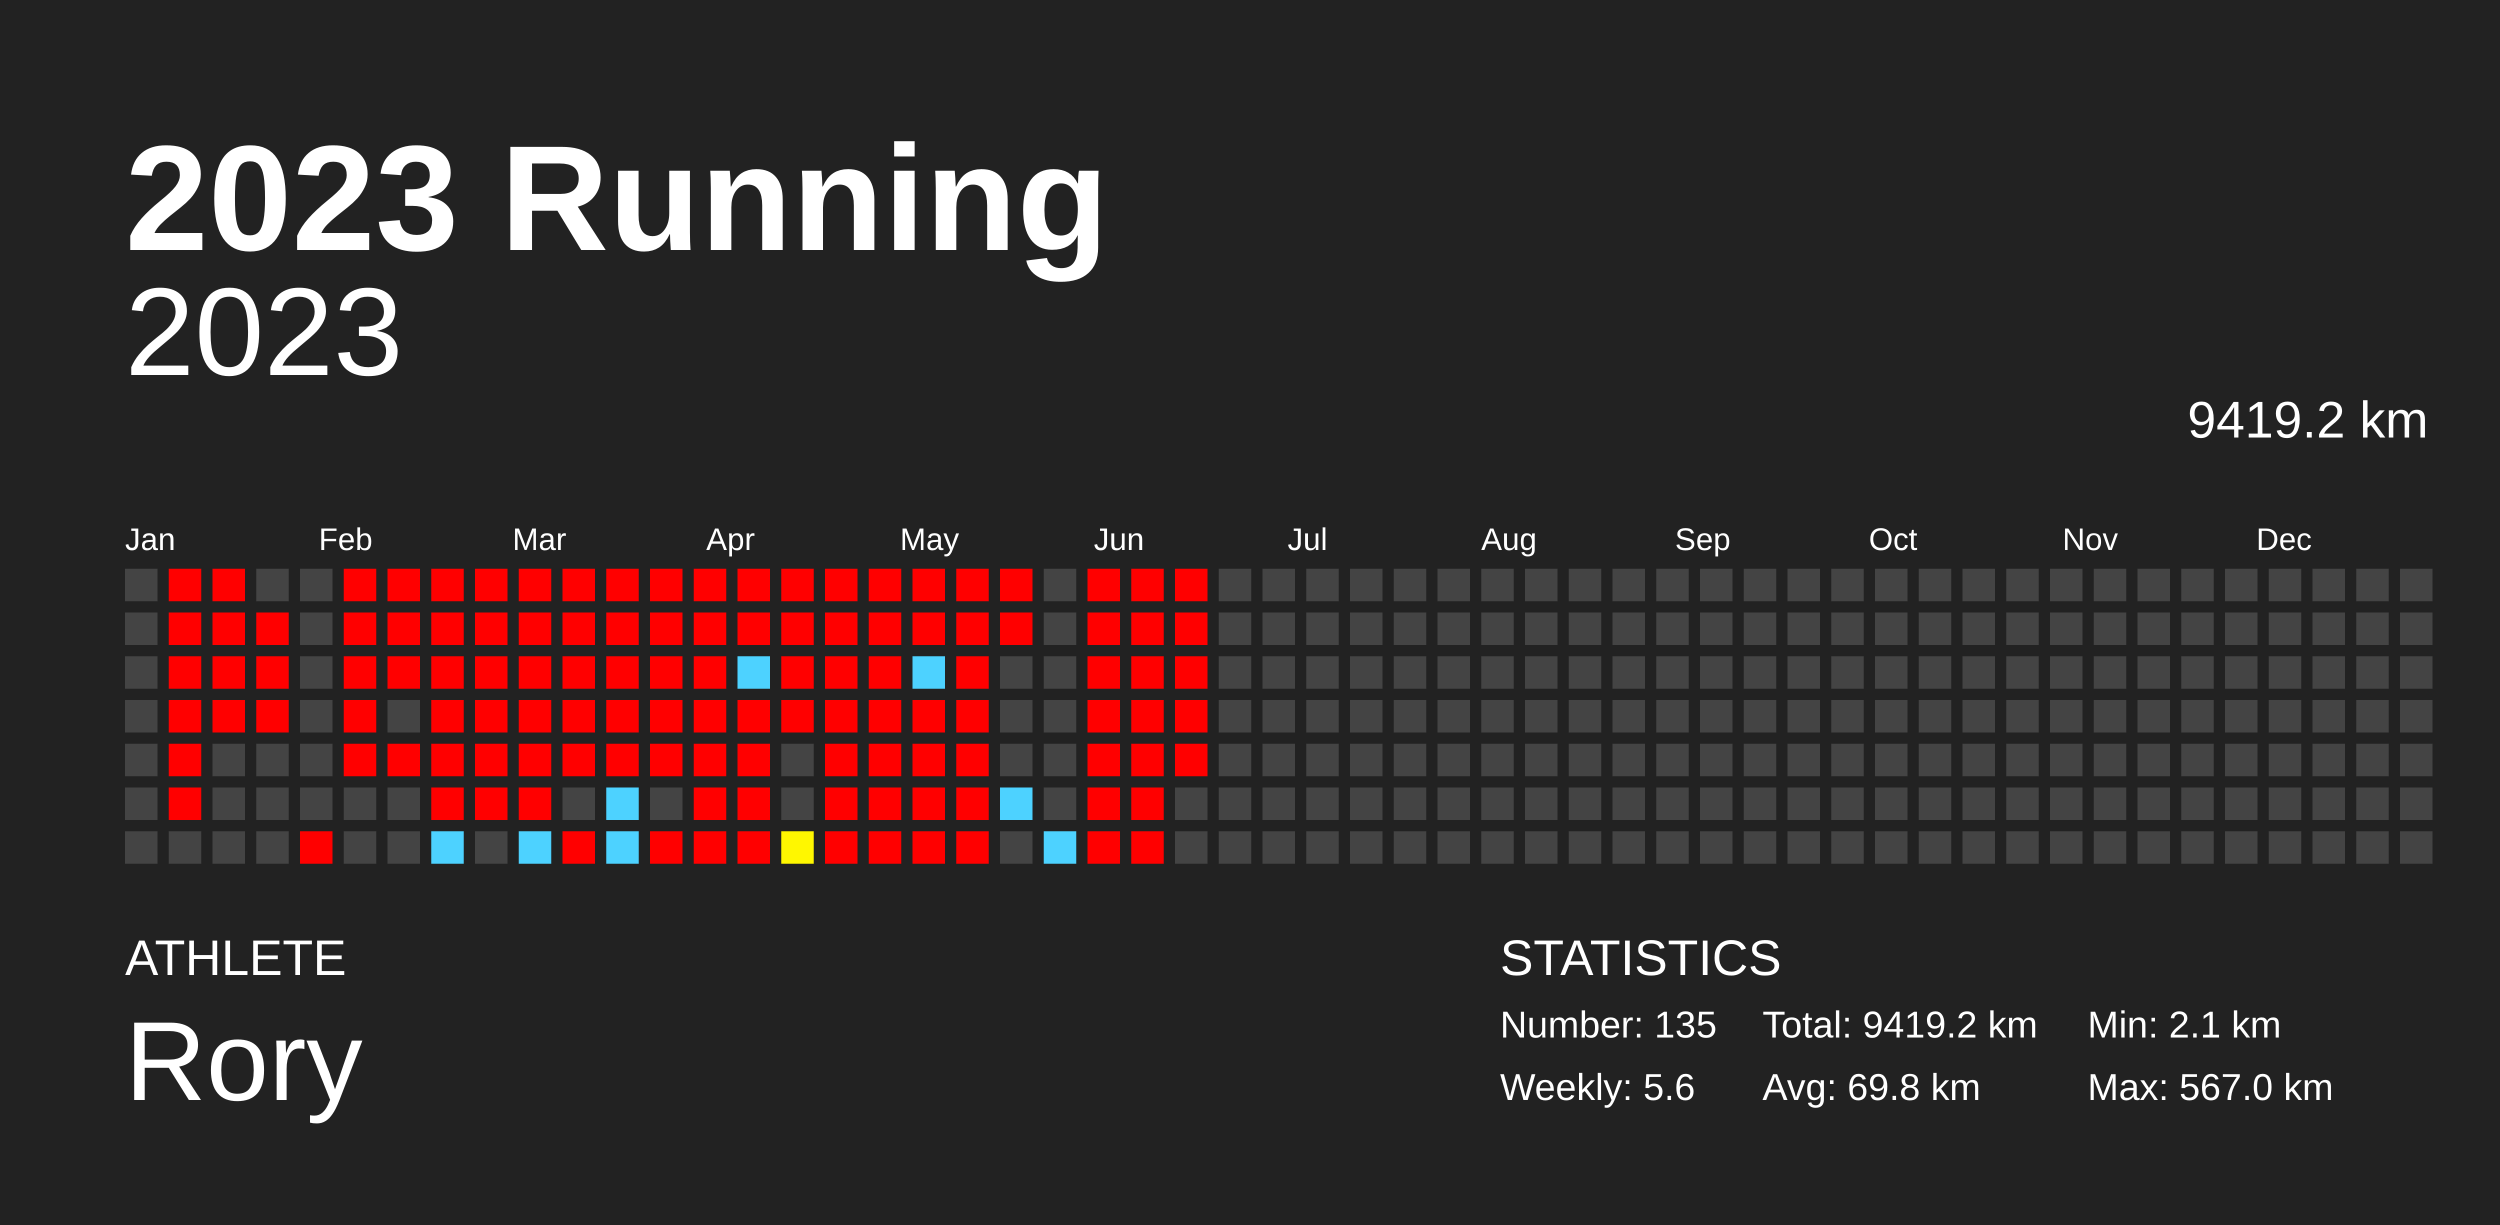
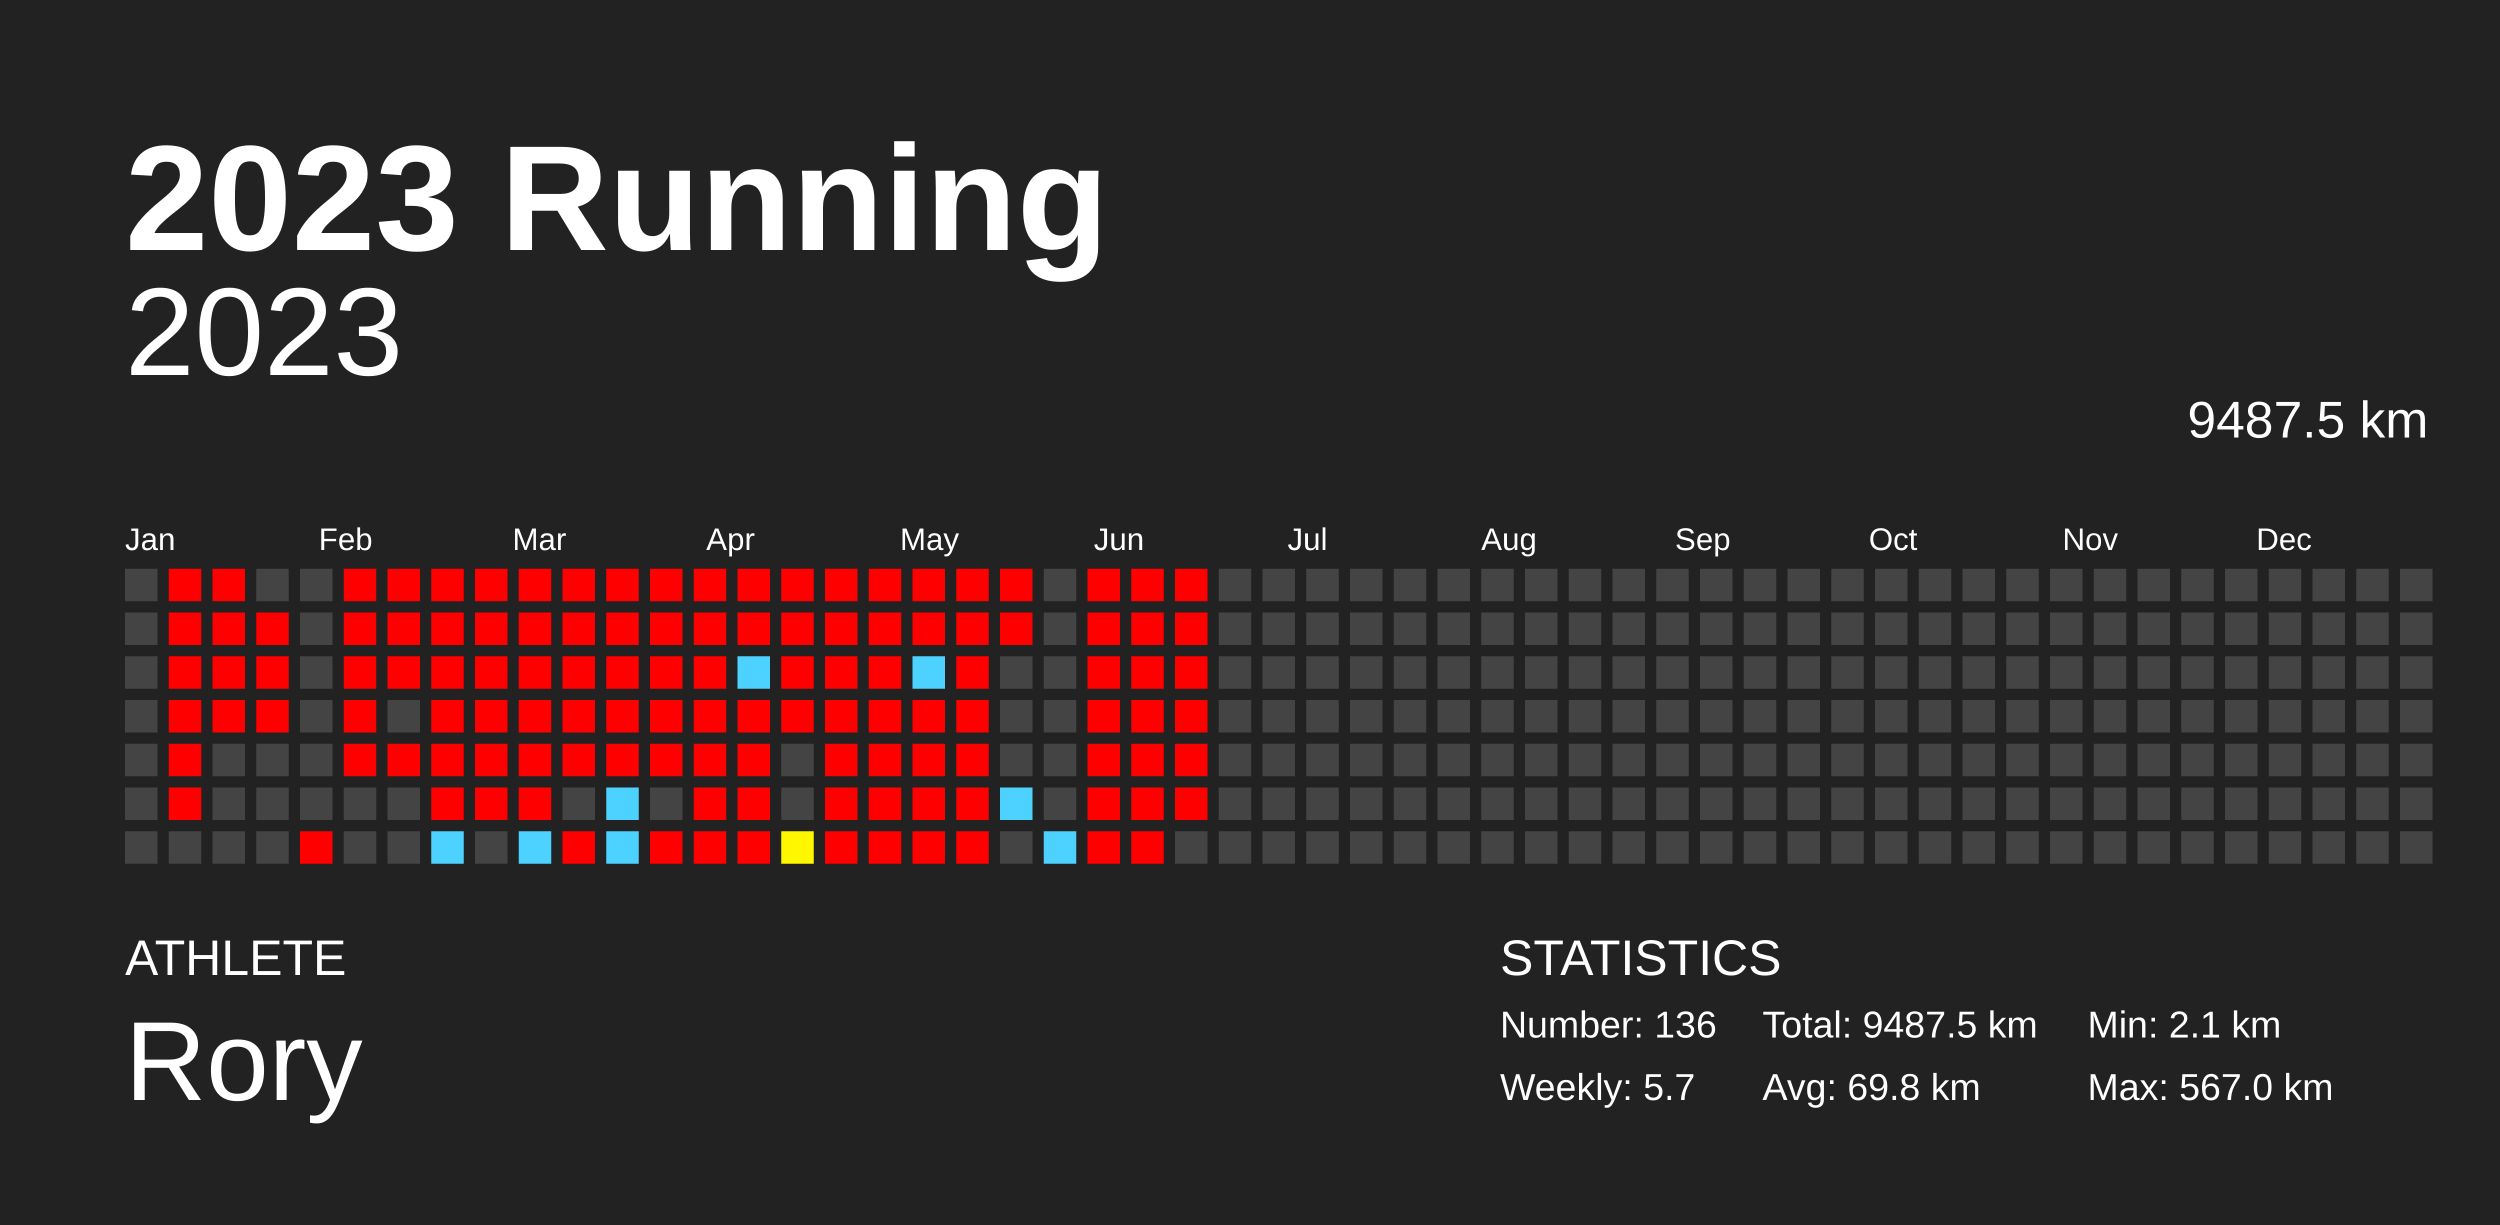
<svg xmlns="http://www.w3.org/2000/svg" baseProfile="full" height="98mm" version="1.1" viewBox="0,0,200,98" width="200mm">
  <defs />
  <rect fill="#222222" height="98" width="200" x="0" y="0" />
  <text fill="#FFFFFF" style="font-size:12px; font-family:Arial; font-weight:bold;" x="10" y="20">2023 Running</text>
  <text fill="#FFFFFF" style="font-size:4px; font-family:Arial" x="10" y="78">ATHLETE</text>
  <text fill="#FFFFFF" style="font-size:9px; font-family:Arial" x="10" y="88">Rory</text>
  <text fill="#FFFFFF" style="font-size:4px; font-family:Arial" x="120" y="78">STATISTICS</text>
-   <text fill="#FFFFFF" style="font-size:3px; font-family:Arial" x="120" y="83">Number: 135</text>
-   <text fill="#FFFFFF" style="font-size:3px; font-family:Arial" x="120" y="88">Weekly: 5.6</text>
-   <text fill="#FFFFFF" style="font-size:3px; font-family:Arial" x="141" y="83">Total: 9419.2 km</text>
+   <text fill="#FFFFFF" style="font-size:3px; font-family:Arial" x="120" y="83">Number: 136</text>
+   <text fill="#FFFFFF" style="font-size:3px; font-family:Arial" x="120" y="88">Weekly: 5.7</text>
+   <text fill="#FFFFFF" style="font-size:3px; font-family:Arial" x="141" y="83">Total: 9487.5 km</text>
  <text fill="#FFFFFF" style="font-size:3px; font-family:Arial" x="141" y="88">Avg: 69.8 km</text>
  <text fill="#FFFFFF" style="font-size:3px; font-family:Arial" x="167" y="83">Min: 2.1 km</text>
  <text fill="#FFFFFF" style="font-size:3px; font-family:Arial" x="167" y="88">Max: 567.0 km</text>
  <text alignment-baseline="hanging" fill="#FFFFFF" style="font-size:10.0px; font-family:Arial;" x="10" y="30">2023</text>
-   <text alignment-baseline="hanging" fill="#FFFFFF" style="font-size:4.125px; font-family:Arial;" x="175" y="35">9419.2 km</text>
+   <text alignment-baseline="hanging" fill="#FFFFFF" style="font-size:4.125px; font-family:Arial;" x="175" y="35">9487.5 km</text>
  <text fill="#FFFFFF" style="font-size:2.5px; font-family:Arial" x="10.0" y="44">Jan</text>
  <text fill="#FFFFFF" style="font-size:2.5px; font-family:Arial" x="25.5" y="44">Feb</text>
  <text fill="#FFFFFF" style="font-size:2.5px; font-family:Arial" x="41.0" y="44">Mar</text>
  <text fill="#FFFFFF" style="font-size:2.5px; font-family:Arial" x="56.5" y="44">Apr</text>
  <text fill="#FFFFFF" style="font-size:2.5px; font-family:Arial" x="72.0" y="44">May</text>
  <text fill="#FFFFFF" style="font-size:2.5px; font-family:Arial" x="87.5" y="44">Jun</text>
  <text fill="#FFFFFF" style="font-size:2.5px; font-family:Arial" x="103.0" y="44">Jul</text>
  <text fill="#FFFFFF" style="font-size:2.5px; font-family:Arial" x="118.5" y="44">Aug</text>
  <text fill="#FFFFFF" style="font-size:2.5px; font-family:Arial" x="134.0" y="44">Sep</text>
  <text fill="#FFFFFF" style="font-size:2.5px; font-family:Arial" x="149.5" y="44">Oct</text>
  <text fill="#FFFFFF" style="font-size:2.5px; font-family:Arial" x="165.0" y="44">Nov</text>
  <text fill="#FFFFFF" style="font-size:2.5px; font-family:Arial" x="180.5" y="44">Dec</text>
  <rect fill="#444444" height="2.6" width="2.6" x="10.0" y="45.5" />
  <rect fill="#444444" height="2.6" width="2.6" x="10.0" y="49.0" />
  <rect fill="#444444" height="2.6" width="2.6" x="10.0" y="52.5" />
  <rect fill="#444444" height="2.6" width="2.6" x="10.0" y="56.0" />
  <rect fill="#444444" height="2.6" width="2.6" x="10.0" y="59.5" />
  <rect fill="#444444" height="2.6" width="2.6" x="10.0" y="63.0" />
  <rect fill="#444444" height="2.6" width="2.6" x="10.0" y="66.5" />
  <rect fill="red" height="2.6" width="2.6" x="13.5" y="45.5" />
  <rect fill="red" height="2.6" width="2.6" x="13.5" y="49.0" />
  <rect fill="red" height="2.6" width="2.6" x="13.5" y="52.5" />
  <rect fill="red" height="2.6" width="2.6" x="13.5" y="56.0" />
  <rect fill="red" height="2.6" width="2.6" x="13.5" y="59.5" />
  <rect fill="red" height="2.6" width="2.6" x="13.5" y="63.0" />
  <rect fill="#444444" height="2.6" width="2.6" x="13.5" y="66.5" />
  <rect fill="red" height="2.6" width="2.6" x="17.0" y="45.5" />
  <rect fill="red" height="2.6" width="2.6" x="17.0" y="49.0" />
  <rect fill="red" height="2.6" width="2.6" x="17.0" y="52.5" />
  <rect fill="red" height="2.6" width="2.6" x="17.0" y="56.0" />
  <rect fill="#444444" height="2.6" width="2.6" x="17.0" y="59.5" />
  <rect fill="#444444" height="2.6" width="2.6" x="17.0" y="63.0" />
  <rect fill="#444444" height="2.6" width="2.6" x="17.0" y="66.5" />
  <rect fill="#444444" height="2.6" width="2.6" x="20.5" y="45.5" />
  <rect fill="red" height="2.6" width="2.6" x="20.5" y="49.0" />
  <rect fill="red" height="2.6" width="2.6" x="20.5" y="52.5" />
  <rect fill="red" height="2.6" width="2.6" x="20.5" y="56.0" />
  <rect fill="#444444" height="2.6" width="2.6" x="20.5" y="59.5" />
  <rect fill="#444444" height="2.6" width="2.6" x="20.5" y="63.0" />
  <rect fill="#444444" height="2.6" width="2.6" x="20.5" y="66.5" />
  <rect fill="#444444" height="2.6" width="2.6" x="24.0" y="45.5" />
  <rect fill="#444444" height="2.6" width="2.6" x="24.0" y="49.0" />
  <rect fill="#444444" height="2.6" width="2.6" x="24.0" y="52.5" />
  <rect fill="#444444" height="2.6" width="2.6" x="24.0" y="56.0" />
  <rect fill="#444444" height="2.6" width="2.6" x="24.0" y="59.5" />
  <rect fill="#444444" height="2.6" width="2.6" x="24.0" y="63.0" />
  <rect fill="red" height="2.6" width="2.6" x="24.0" y="66.5" />
  <rect fill="red" height="2.6" width="2.6" x="27.5" y="45.5" />
  <rect fill="red" height="2.6" width="2.6" x="27.5" y="49.0" />
  <rect fill="red" height="2.6" width="2.6" x="27.5" y="52.5" />
  <rect fill="red" height="2.6" width="2.6" x="27.5" y="56.0" />
  <rect fill="red" height="2.6" width="2.6" x="27.5" y="59.5" />
  <rect fill="#444444" height="2.6" width="2.6" x="27.5" y="63.0" />
  <rect fill="#444444" height="2.6" width="2.6" x="27.5" y="66.5" />
  <rect fill="red" height="2.6" width="2.6" x="31.0" y="45.5" />
  <rect fill="red" height="2.6" width="2.6" x="31.0" y="49.0" />
  <rect fill="red" height="2.6" width="2.6" x="31.0" y="52.5" />
  <rect fill="#444444" height="2.6" width="2.6" x="31.0" y="56.0" />
  <rect fill="red" height="2.6" width="2.6" x="31.0" y="59.5" />
  <rect fill="#444444" height="2.6" width="2.6" x="31.0" y="63.0" />
  <rect fill="#444444" height="2.6" width="2.6" x="31.0" y="66.5" />
  <rect fill="red" height="2.6" width="2.6" x="34.5" y="45.5" />
  <rect fill="red" height="2.6" width="2.6" x="34.5" y="49.0" />
  <rect fill="red" height="2.6" width="2.6" x="34.5" y="52.5" />
  <rect fill="red" height="2.6" width="2.6" x="34.5" y="56.0" />
  <rect fill="red" height="2.6" width="2.6" x="34.5" y="59.5" />
  <rect fill="red" height="2.6" width="2.6" x="34.5" y="63.0" />
  <rect fill="#4dd2ff" height="2.6" width="2.6" x="34.5" y="66.5" />
  <rect fill="red" height="2.6" width="2.6" x="38.0" y="45.5" />
  <rect fill="red" height="2.6" width="2.6" x="38.0" y="49.0" />
  <rect fill="red" height="2.6" width="2.6" x="38.0" y="52.5" />
  <rect fill="red" height="2.6" width="2.6" x="38.0" y="56.0" />
  <rect fill="red" height="2.6" width="2.6" x="38.0" y="59.5" />
  <rect fill="red" height="2.6" width="2.6" x="38.0" y="63.0" />
  <rect fill="#444444" height="2.6" width="2.6" x="38.0" y="66.5" />
  <rect fill="red" height="2.6" width="2.6" x="41.5" y="45.5" />
  <rect fill="red" height="2.6" width="2.6" x="41.5" y="49.0" />
  <rect fill="red" height="2.6" width="2.6" x="41.5" y="52.5" />
  <rect fill="red" height="2.6" width="2.6" x="41.5" y="56.0" />
  <rect fill="red" height="2.6" width="2.6" x="41.5" y="59.5" />
  <rect fill="red" height="2.6" width="2.6" x="41.5" y="63.0" />
  <rect fill="#4dd2ff" height="2.6" width="2.6" x="41.5" y="66.5" />
  <rect fill="red" height="2.6" width="2.6" x="45.0" y="45.5" />
  <rect fill="red" height="2.6" width="2.6" x="45.0" y="49.0" />
  <rect fill="red" height="2.6" width="2.6" x="45.0" y="52.5" />
  <rect fill="red" height="2.6" width="2.6" x="45.0" y="56.0" />
  <rect fill="red" height="2.6" width="2.6" x="45.0" y="59.5" />
  <rect fill="#444444" height="2.6" width="2.6" x="45.0" y="63.0" />
  <rect fill="red" height="2.6" width="2.6" x="45.0" y="66.5" />
  <rect fill="red" height="2.6" width="2.6" x="48.5" y="45.5" />
  <rect fill="red" height="2.6" width="2.6" x="48.5" y="49.0" />
  <rect fill="red" height="2.6" width="2.6" x="48.5" y="52.5" />
  <rect fill="red" height="2.6" width="2.6" x="48.5" y="56.0" />
  <rect fill="red" height="2.6" width="2.6" x="48.5" y="59.5" />
  <rect fill="#4dd2ff" height="2.6" width="2.6" x="48.5" y="63.0" />
  <rect fill="#4dd2ff" height="2.6" width="2.6" x="48.5" y="66.5" />
  <rect fill="red" height="2.6" width="2.6" x="52.0" y="45.5" />
  <rect fill="red" height="2.6" width="2.6" x="52.0" y="49.0" />
  <rect fill="red" height="2.6" width="2.6" x="52.0" y="52.5" />
  <rect fill="red" height="2.6" width="2.6" x="52.0" y="56.0" />
  <rect fill="red" height="2.6" width="2.6" x="52.0" y="59.5" />
  <rect fill="#444444" height="2.6" width="2.6" x="52.0" y="63.0" />
  <rect fill="red" height="2.6" width="2.6" x="52.0" y="66.5" />
  <rect fill="red" height="2.6" width="2.6" x="55.5" y="45.5" />
  <rect fill="red" height="2.6" width="2.6" x="55.5" y="49.0" />
  <rect fill="red" height="2.6" width="2.6" x="55.5" y="52.5" />
  <rect fill="red" height="2.6" width="2.6" x="55.5" y="56.0" />
  <rect fill="red" height="2.6" width="2.6" x="55.5" y="59.5" />
  <rect fill="red" height="2.6" width="2.6" x="55.5" y="63.0" />
  <rect fill="red" height="2.6" width="2.6" x="55.5" y="66.5" />
  <rect fill="red" height="2.6" width="2.6" x="59.0" y="45.5" />
  <rect fill="red" height="2.6" width="2.6" x="59.0" y="49.0" />
  <rect fill="#4dd2ff" height="2.6" width="2.6" x="59.0" y="52.5" />
  <rect fill="red" height="2.6" width="2.6" x="59.0" y="56.0" />
  <rect fill="red" height="2.6" width="2.6" x="59.0" y="59.5" />
  <rect fill="red" height="2.6" width="2.6" x="59.0" y="63.0" />
  <rect fill="red" height="2.6" width="2.6" x="59.0" y="66.5" />
  <rect fill="red" height="2.6" width="2.6" x="62.5" y="45.5" />
  <rect fill="red" height="2.6" width="2.6" x="62.5" y="49.0" />
  <rect fill="red" height="2.6" width="2.6" x="62.5" y="52.5" />
  <rect fill="red" height="2.6" width="2.6" x="62.5" y="56.0" />
  <rect fill="#444444" height="2.6" width="2.6" x="62.5" y="59.5" />
  <rect fill="#444444" height="2.6" width="2.6" x="62.5" y="63.0" />
  <rect fill="#fff700" height="2.6" width="2.6" x="62.5" y="66.5" />
  <rect fill="red" height="2.6" width="2.6" x="66.0" y="45.5" />
  <rect fill="red" height="2.6" width="2.6" x="66.0" y="49.0" />
  <rect fill="red" height="2.6" width="2.6" x="66.0" y="52.5" />
  <rect fill="red" height="2.6" width="2.6" x="66.0" y="56.0" />
  <rect fill="red" height="2.6" width="2.6" x="66.0" y="59.5" />
  <rect fill="red" height="2.6" width="2.6" x="66.0" y="63.0" />
  <rect fill="red" height="2.6" width="2.6" x="66.0" y="66.5" />
  <rect fill="red" height="2.6" width="2.6" x="69.5" y="45.5" />
  <rect fill="red" height="2.6" width="2.6" x="69.5" y="49.0" />
  <rect fill="red" height="2.6" width="2.6" x="69.5" y="52.5" />
  <rect fill="red" height="2.6" width="2.6" x="69.5" y="56.0" />
  <rect fill="red" height="2.6" width="2.6" x="69.5" y="59.5" />
  <rect fill="red" height="2.6" width="2.6" x="69.5" y="63.0" />
  <rect fill="red" height="2.6" width="2.6" x="69.5" y="66.5" />
  <rect fill="red" height="2.6" width="2.6" x="73.0" y="45.5" />
  <rect fill="red" height="2.6" width="2.6" x="73.0" y="49.0" />
  <rect fill="#4dd2ff" height="2.6" width="2.6" x="73.0" y="52.5" />
  <rect fill="red" height="2.6" width="2.6" x="73.0" y="56.0" />
  <rect fill="red" height="2.6" width="2.6" x="73.0" y="59.5" />
  <rect fill="red" height="2.6" width="2.6" x="73.0" y="63.0" />
  <rect fill="red" height="2.6" width="2.6" x="73.0" y="66.5" />
  <rect fill="red" height="2.6" width="2.6" x="76.5" y="45.5" />
  <rect fill="red" height="2.6" width="2.6" x="76.5" y="49.0" />
  <rect fill="red" height="2.6" width="2.6" x="76.5" y="52.5" />
  <rect fill="red" height="2.6" width="2.6" x="76.5" y="56.0" />
  <rect fill="red" height="2.6" width="2.6" x="76.5" y="59.5" />
  <rect fill="red" height="2.6" width="2.6" x="76.5" y="63.0" />
  <rect fill="red" height="2.6" width="2.6" x="76.5" y="66.5" />
  <rect fill="red" height="2.6" width="2.6" x="80.0" y="45.5" />
  <rect fill="red" height="2.6" width="2.6" x="80.0" y="49.0" />
  <rect fill="#444444" height="2.6" width="2.6" x="80.0" y="52.5" />
  <rect fill="#444444" height="2.6" width="2.6" x="80.0" y="56.0" />
  <rect fill="#444444" height="2.6" width="2.6" x="80.0" y="59.5" />
  <rect fill="#4dd2ff" height="2.6" width="2.6" x="80.0" y="63.0" />
  <rect fill="#444444" height="2.6" width="2.6" x="80.0" y="66.5" />
  <rect fill="#444444" height="2.6" width="2.6" x="83.5" y="45.5" />
  <rect fill="#444444" height="2.6" width="2.6" x="83.5" y="49.0" />
  <rect fill="#444444" height="2.6" width="2.6" x="83.5" y="52.5" />
  <rect fill="#444444" height="2.6" width="2.6" x="83.5" y="56.0" />
  <rect fill="#444444" height="2.6" width="2.6" x="83.5" y="59.5" />
  <rect fill="#444444" height="2.6" width="2.6" x="83.5" y="63.0" />
  <rect fill="#4dd2ff" height="2.6" width="2.6" x="83.5" y="66.5" />
  <rect fill="red" height="2.6" width="2.6" x="87.0" y="45.5" />
  <rect fill="red" height="2.6" width="2.6" x="87.0" y="49.0" />
  <rect fill="red" height="2.6" width="2.6" x="87.0" y="52.5" />
  <rect fill="red" height="2.6" width="2.6" x="87.0" y="56.0" />
  <rect fill="red" height="2.6" width="2.6" x="87.0" y="59.5" />
  <rect fill="red" height="2.6" width="2.6" x="87.0" y="63.0" />
  <rect fill="red" height="2.6" width="2.6" x="87.0" y="66.5" />
  <rect fill="red" height="2.6" width="2.6" x="90.5" y="45.5" />
  <rect fill="red" height="2.6" width="2.6" x="90.5" y="49.0" />
  <rect fill="red" height="2.6" width="2.6" x="90.5" y="52.5" />
  <rect fill="red" height="2.6" width="2.6" x="90.5" y="56.0" />
  <rect fill="red" height="2.6" width="2.6" x="90.5" y="59.5" />
  <rect fill="red" height="2.6" width="2.6" x="90.5" y="63.0" />
  <rect fill="red" height="2.6" width="2.6" x="90.5" y="66.5" />
  <rect fill="red" height="2.6" width="2.6" x="94.0" y="45.5" />
  <rect fill="red" height="2.6" width="2.6" x="94.0" y="49.0" />
  <rect fill="red" height="2.6" width="2.6" x="94.0" y="52.5" />
  <rect fill="red" height="2.6" width="2.6" x="94.0" y="56.0" />
  <rect fill="red" height="2.6" width="2.6" x="94.0" y="59.5" />
-   <rect fill="#444444" height="2.6" width="2.6" x="94.0" y="63.0" />
+   <rect fill="red" height="2.6" width="2.6" x="94.0" y="63.0" />
  <rect fill="#444444" height="2.6" width="2.6" x="94.0" y="66.5" />
  <rect fill="#444444" height="2.6" width="2.6" x="97.5" y="45.5" />
  <rect fill="#444444" height="2.6" width="2.6" x="97.5" y="49.0" />
  <rect fill="#444444" height="2.6" width="2.6" x="97.5" y="52.5" />
  <rect fill="#444444" height="2.6" width="2.6" x="97.5" y="56.0" />
  <rect fill="#444444" height="2.6" width="2.6" x="97.5" y="59.5" />
  <rect fill="#444444" height="2.6" width="2.6" x="97.5" y="63.0" />
  <rect fill="#444444" height="2.6" width="2.6" x="97.5" y="66.5" />
  <rect fill="#444444" height="2.6" width="2.6" x="101.0" y="45.5" />
  <rect fill="#444444" height="2.6" width="2.6" x="101.0" y="49.0" />
  <rect fill="#444444" height="2.6" width="2.6" x="101.0" y="52.5" />
  <rect fill="#444444" height="2.6" width="2.6" x="101.0" y="56.0" />
  <rect fill="#444444" height="2.6" width="2.6" x="101.0" y="59.5" />
  <rect fill="#444444" height="2.6" width="2.6" x="101.0" y="63.0" />
  <rect fill="#444444" height="2.6" width="2.6" x="101.0" y="66.5" />
  <rect fill="#444444" height="2.6" width="2.6" x="104.5" y="45.5" />
  <rect fill="#444444" height="2.6" width="2.6" x="104.5" y="49.0" />
  <rect fill="#444444" height="2.6" width="2.6" x="104.5" y="52.5" />
  <rect fill="#444444" height="2.6" width="2.6" x="104.5" y="56.0" />
  <rect fill="#444444" height="2.6" width="2.6" x="104.5" y="59.5" />
  <rect fill="#444444" height="2.6" width="2.6" x="104.5" y="63.0" />
  <rect fill="#444444" height="2.6" width="2.6" x="104.5" y="66.5" />
  <rect fill="#444444" height="2.6" width="2.6" x="108.0" y="45.5" />
  <rect fill="#444444" height="2.6" width="2.6" x="108.0" y="49.0" />
  <rect fill="#444444" height="2.6" width="2.6" x="108.0" y="52.5" />
  <rect fill="#444444" height="2.6" width="2.6" x="108.0" y="56.0" />
  <rect fill="#444444" height="2.6" width="2.6" x="108.0" y="59.5" />
  <rect fill="#444444" height="2.6" width="2.6" x="108.0" y="63.0" />
  <rect fill="#444444" height="2.6" width="2.6" x="108.0" y="66.5" />
  <rect fill="#444444" height="2.6" width="2.6" x="111.5" y="45.5" />
  <rect fill="#444444" height="2.6" width="2.6" x="111.5" y="49.0" />
  <rect fill="#444444" height="2.6" width="2.6" x="111.5" y="52.5" />
  <rect fill="#444444" height="2.6" width="2.6" x="111.5" y="56.0" />
  <rect fill="#444444" height="2.6" width="2.6" x="111.5" y="59.5" />
  <rect fill="#444444" height="2.6" width="2.6" x="111.5" y="63.0" />
  <rect fill="#444444" height="2.6" width="2.6" x="111.5" y="66.5" />
  <rect fill="#444444" height="2.6" width="2.6" x="115.0" y="45.5" />
  <rect fill="#444444" height="2.6" width="2.6" x="115.0" y="49.0" />
  <rect fill="#444444" height="2.6" width="2.6" x="115.0" y="52.5" />
  <rect fill="#444444" height="2.6" width="2.6" x="115.0" y="56.0" />
  <rect fill="#444444" height="2.6" width="2.6" x="115.0" y="59.5" />
  <rect fill="#444444" height="2.6" width="2.6" x="115.0" y="63.0" />
  <rect fill="#444444" height="2.6" width="2.6" x="115.0" y="66.5" />
  <rect fill="#444444" height="2.6" width="2.6" x="118.5" y="45.5" />
  <rect fill="#444444" height="2.6" width="2.6" x="118.5" y="49.0" />
  <rect fill="#444444" height="2.6" width="2.6" x="118.5" y="52.5" />
  <rect fill="#444444" height="2.6" width="2.6" x="118.5" y="56.0" />
  <rect fill="#444444" height="2.6" width="2.6" x="118.5" y="59.5" />
  <rect fill="#444444" height="2.6" width="2.6" x="118.5" y="63.0" />
  <rect fill="#444444" height="2.6" width="2.6" x="118.5" y="66.5" />
  <rect fill="#444444" height="2.6" width="2.6" x="122.0" y="45.5" />
  <rect fill="#444444" height="2.6" width="2.6" x="122.0" y="49.0" />
  <rect fill="#444444" height="2.6" width="2.6" x="122.0" y="52.5" />
  <rect fill="#444444" height="2.6" width="2.6" x="122.0" y="56.0" />
  <rect fill="#444444" height="2.6" width="2.6" x="122.0" y="59.5" />
  <rect fill="#444444" height="2.6" width="2.6" x="122.0" y="63.0" />
  <rect fill="#444444" height="2.6" width="2.6" x="122.0" y="66.5" />
  <rect fill="#444444" height="2.6" width="2.6" x="125.5" y="45.5" />
  <rect fill="#444444" height="2.6" width="2.6" x="125.5" y="49.0" />
  <rect fill="#444444" height="2.6" width="2.6" x="125.5" y="52.5" />
  <rect fill="#444444" height="2.6" width="2.6" x="125.5" y="56.0" />
  <rect fill="#444444" height="2.6" width="2.6" x="125.5" y="59.5" />
  <rect fill="#444444" height="2.6" width="2.6" x="125.5" y="63.0" />
  <rect fill="#444444" height="2.6" width="2.6" x="125.5" y="66.5" />
  <rect fill="#444444" height="2.6" width="2.6" x="129.0" y="45.5" />
  <rect fill="#444444" height="2.6" width="2.6" x="129.0" y="49.0" />
  <rect fill="#444444" height="2.6" width="2.6" x="129.0" y="52.5" />
  <rect fill="#444444" height="2.6" width="2.6" x="129.0" y="56.0" />
  <rect fill="#444444" height="2.6" width="2.6" x="129.0" y="59.5" />
  <rect fill="#444444" height="2.6" width="2.6" x="129.0" y="63.0" />
  <rect fill="#444444" height="2.6" width="2.6" x="129.0" y="66.5" />
  <rect fill="#444444" height="2.6" width="2.6" x="132.5" y="45.5" />
  <rect fill="#444444" height="2.6" width="2.6" x="132.5" y="49.0" />
  <rect fill="#444444" height="2.6" width="2.6" x="132.5" y="52.5" />
  <rect fill="#444444" height="2.6" width="2.6" x="132.5" y="56.0" />
  <rect fill="#444444" height="2.6" width="2.6" x="132.5" y="59.5" />
  <rect fill="#444444" height="2.6" width="2.6" x="132.5" y="63.0" />
  <rect fill="#444444" height="2.6" width="2.6" x="132.5" y="66.5" />
  <rect fill="#444444" height="2.6" width="2.6" x="136.0" y="45.5" />
  <rect fill="#444444" height="2.6" width="2.6" x="136.0" y="49.0" />
  <rect fill="#444444" height="2.6" width="2.6" x="136.0" y="52.5" />
  <rect fill="#444444" height="2.6" width="2.6" x="136.0" y="56.0" />
  <rect fill="#444444" height="2.6" width="2.6" x="136.0" y="59.5" />
  <rect fill="#444444" height="2.6" width="2.6" x="136.0" y="63.0" />
  <rect fill="#444444" height="2.6" width="2.6" x="136.0" y="66.5" />
  <rect fill="#444444" height="2.6" width="2.6" x="139.5" y="45.5" />
  <rect fill="#444444" height="2.6" width="2.6" x="139.5" y="49.0" />
  <rect fill="#444444" height="2.6" width="2.6" x="139.5" y="52.5" />
  <rect fill="#444444" height="2.6" width="2.6" x="139.5" y="56.0" />
  <rect fill="#444444" height="2.6" width="2.6" x="139.5" y="59.5" />
  <rect fill="#444444" height="2.6" width="2.6" x="139.5" y="63.0" />
  <rect fill="#444444" height="2.6" width="2.6" x="139.5" y="66.5" />
  <rect fill="#444444" height="2.6" width="2.6" x="143.0" y="45.5" />
  <rect fill="#444444" height="2.6" width="2.6" x="143.0" y="49.0" />
  <rect fill="#444444" height="2.6" width="2.6" x="143.0" y="52.5" />
  <rect fill="#444444" height="2.6" width="2.6" x="143.0" y="56.0" />
  <rect fill="#444444" height="2.6" width="2.6" x="143.0" y="59.5" />
  <rect fill="#444444" height="2.6" width="2.6" x="143.0" y="63.0" />
  <rect fill="#444444" height="2.6" width="2.6" x="143.0" y="66.5" />
  <rect fill="#444444" height="2.6" width="2.6" x="146.5" y="45.5" />
  <rect fill="#444444" height="2.6" width="2.6" x="146.5" y="49.0" />
  <rect fill="#444444" height="2.6" width="2.6" x="146.5" y="52.5" />
  <rect fill="#444444" height="2.6" width="2.6" x="146.5" y="56.0" />
  <rect fill="#444444" height="2.6" width="2.6" x="146.5" y="59.5" />
  <rect fill="#444444" height="2.6" width="2.6" x="146.5" y="63.0" />
  <rect fill="#444444" height="2.6" width="2.6" x="146.5" y="66.5" />
  <rect fill="#444444" height="2.6" width="2.6" x="150.0" y="45.5" />
  <rect fill="#444444" height="2.6" width="2.6" x="150.0" y="49.0" />
  <rect fill="#444444" height="2.6" width="2.6" x="150.0" y="52.5" />
  <rect fill="#444444" height="2.6" width="2.6" x="150.0" y="56.0" />
  <rect fill="#444444" height="2.6" width="2.6" x="150.0" y="59.5" />
  <rect fill="#444444" height="2.6" width="2.6" x="150.0" y="63.0" />
  <rect fill="#444444" height="2.6" width="2.6" x="150.0" y="66.5" />
  <rect fill="#444444" height="2.6" width="2.6" x="153.5" y="45.5" />
  <rect fill="#444444" height="2.6" width="2.6" x="153.5" y="49.0" />
  <rect fill="#444444" height="2.6" width="2.6" x="153.5" y="52.5" />
  <rect fill="#444444" height="2.6" width="2.6" x="153.5" y="56.0" />
  <rect fill="#444444" height="2.6" width="2.6" x="153.5" y="59.5" />
  <rect fill="#444444" height="2.6" width="2.6" x="153.5" y="63.0" />
  <rect fill="#444444" height="2.6" width="2.6" x="153.5" y="66.5" />
  <rect fill="#444444" height="2.6" width="2.6" x="157.0" y="45.5" />
  <rect fill="#444444" height="2.6" width="2.6" x="157.0" y="49.0" />
  <rect fill="#444444" height="2.6" width="2.6" x="157.0" y="52.5" />
  <rect fill="#444444" height="2.6" width="2.6" x="157.0" y="56.0" />
  <rect fill="#444444" height="2.6" width="2.6" x="157.0" y="59.5" />
  <rect fill="#444444" height="2.6" width="2.6" x="157.0" y="63.0" />
  <rect fill="#444444" height="2.6" width="2.6" x="157.0" y="66.5" />
  <rect fill="#444444" height="2.6" width="2.6" x="160.5" y="45.5" />
  <rect fill="#444444" height="2.6" width="2.6" x="160.5" y="49.0" />
  <rect fill="#444444" height="2.6" width="2.6" x="160.5" y="52.5" />
  <rect fill="#444444" height="2.6" width="2.6" x="160.5" y="56.0" />
  <rect fill="#444444" height="2.6" width="2.6" x="160.5" y="59.5" />
  <rect fill="#444444" height="2.6" width="2.6" x="160.5" y="63.0" />
  <rect fill="#444444" height="2.6" width="2.6" x="160.5" y="66.5" />
  <rect fill="#444444" height="2.6" width="2.6" x="164.0" y="45.5" />
  <rect fill="#444444" height="2.6" width="2.6" x="164.0" y="49.0" />
  <rect fill="#444444" height="2.6" width="2.6" x="164.0" y="52.5" />
  <rect fill="#444444" height="2.6" width="2.6" x="164.0" y="56.0" />
  <rect fill="#444444" height="2.6" width="2.6" x="164.0" y="59.5" />
  <rect fill="#444444" height="2.6" width="2.6" x="164.0" y="63.0" />
  <rect fill="#444444" height="2.6" width="2.6" x="164.0" y="66.5" />
  <rect fill="#444444" height="2.6" width="2.6" x="167.5" y="45.5" />
  <rect fill="#444444" height="2.6" width="2.6" x="167.5" y="49.0" />
  <rect fill="#444444" height="2.6" width="2.6" x="167.5" y="52.5" />
  <rect fill="#444444" height="2.6" width="2.6" x="167.5" y="56.0" />
  <rect fill="#444444" height="2.6" width="2.6" x="167.5" y="59.5" />
  <rect fill="#444444" height="2.6" width="2.6" x="167.5" y="63.0" />
  <rect fill="#444444" height="2.6" width="2.6" x="167.5" y="66.5" />
  <rect fill="#444444" height="2.6" width="2.6" x="171.0" y="45.5" />
  <rect fill="#444444" height="2.6" width="2.6" x="171.0" y="49.0" />
  <rect fill="#444444" height="2.6" width="2.6" x="171.0" y="52.5" />
  <rect fill="#444444" height="2.6" width="2.6" x="171.0" y="56.0" />
  <rect fill="#444444" height="2.6" width="2.6" x="171.0" y="59.5" />
  <rect fill="#444444" height="2.6" width="2.6" x="171.0" y="63.0" />
  <rect fill="#444444" height="2.6" width="2.6" x="171.0" y="66.5" />
  <rect fill="#444444" height="2.6" width="2.6" x="174.5" y="45.5" />
  <rect fill="#444444" height="2.6" width="2.6" x="174.5" y="49.0" />
  <rect fill="#444444" height="2.6" width="2.6" x="174.5" y="52.5" />
  <rect fill="#444444" height="2.6" width="2.6" x="174.5" y="56.0" />
  <rect fill="#444444" height="2.6" width="2.6" x="174.5" y="59.5" />
  <rect fill="#444444" height="2.6" width="2.6" x="174.5" y="63.0" />
  <rect fill="#444444" height="2.6" width="2.6" x="174.5" y="66.5" />
  <rect fill="#444444" height="2.6" width="2.6" x="178.0" y="45.5" />
  <rect fill="#444444" height="2.6" width="2.6" x="178.0" y="49.0" />
  <rect fill="#444444" height="2.6" width="2.6" x="178.0" y="52.5" />
  <rect fill="#444444" height="2.6" width="2.6" x="178.0" y="56.0" />
  <rect fill="#444444" height="2.6" width="2.6" x="178.0" y="59.5" />
  <rect fill="#444444" height="2.6" width="2.6" x="178.0" y="63.0" />
  <rect fill="#444444" height="2.6" width="2.6" x="178.0" y="66.5" />
  <rect fill="#444444" height="2.6" width="2.6" x="181.5" y="45.5" />
  <rect fill="#444444" height="2.6" width="2.6" x="181.5" y="49.0" />
  <rect fill="#444444" height="2.6" width="2.6" x="181.5" y="52.5" />
  <rect fill="#444444" height="2.6" width="2.6" x="181.5" y="56.0" />
  <rect fill="#444444" height="2.6" width="2.6" x="181.5" y="59.5" />
  <rect fill="#444444" height="2.6" width="2.6" x="181.5" y="63.0" />
  <rect fill="#444444" height="2.6" width="2.6" x="181.5" y="66.5" />
  <rect fill="#444444" height="2.6" width="2.6" x="185.0" y="45.5" />
  <rect fill="#444444" height="2.6" width="2.6" x="185.0" y="49.0" />
  <rect fill="#444444" height="2.6" width="2.6" x="185.0" y="52.5" />
  <rect fill="#444444" height="2.6" width="2.6" x="185.0" y="56.0" />
  <rect fill="#444444" height="2.6" width="2.6" x="185.0" y="59.5" />
  <rect fill="#444444" height="2.6" width="2.6" x="185.0" y="63.0" />
  <rect fill="#444444" height="2.6" width="2.6" x="185.0" y="66.5" />
  <rect fill="#444444" height="2.6" width="2.6" x="188.5" y="45.5" />
  <rect fill="#444444" height="2.6" width="2.6" x="188.5" y="49.0" />
  <rect fill="#444444" height="2.6" width="2.6" x="188.5" y="52.5" />
  <rect fill="#444444" height="2.6" width="2.6" x="188.5" y="56.0" />
  <rect fill="#444444" height="2.6" width="2.6" x="188.5" y="59.5" />
  <rect fill="#444444" height="2.6" width="2.6" x="188.5" y="63.0" />
  <rect fill="#444444" height="2.6" width="2.6" x="188.5" y="66.5" />
  <rect fill="#444444" height="2.6" width="2.6" x="192.0" y="45.5" />
  <rect fill="#444444" height="2.6" width="2.6" x="192.0" y="49.0" />
  <rect fill="#444444" height="2.6" width="2.6" x="192.0" y="52.5" />
  <rect fill="#444444" height="2.6" width="2.6" x="192.0" y="56.0" />
  <rect fill="#444444" height="2.6" width="2.6" x="192.0" y="59.5" />
  <rect fill="#444444" height="2.6" width="2.6" x="192.0" y="63.0" />
  <rect fill="#444444" height="2.6" width="2.6" x="192.0" y="66.5" />
</svg>
